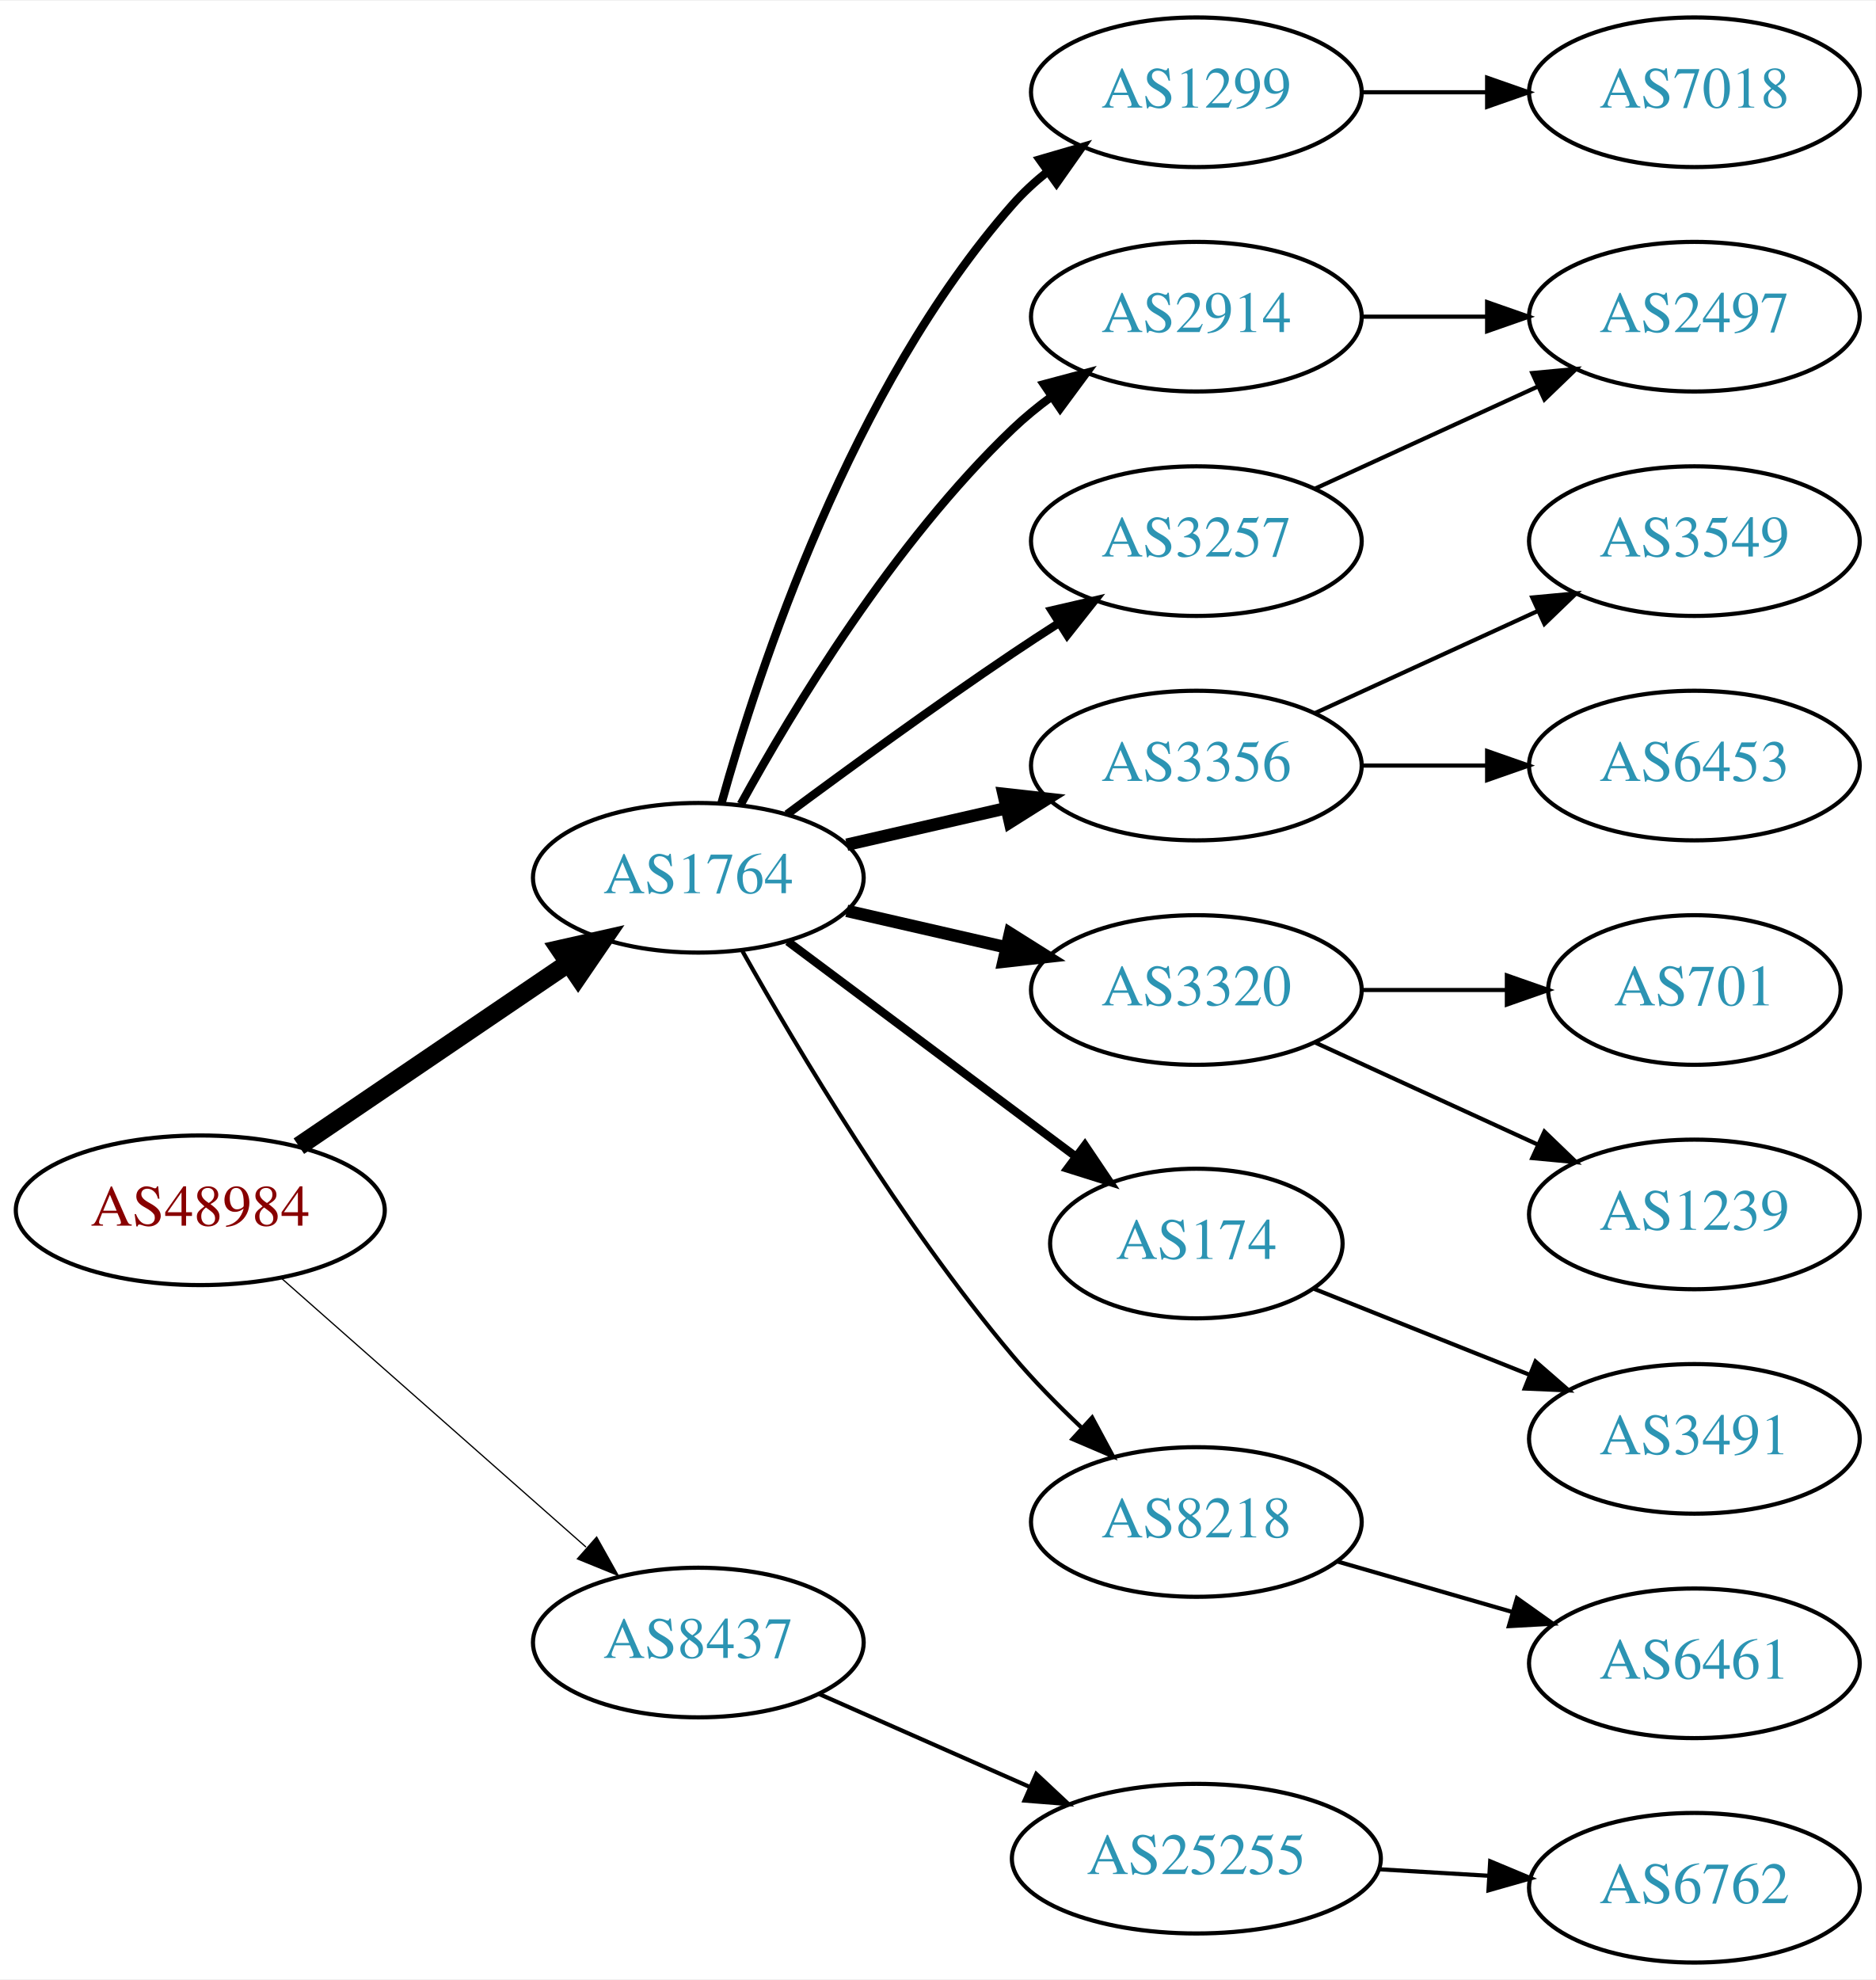
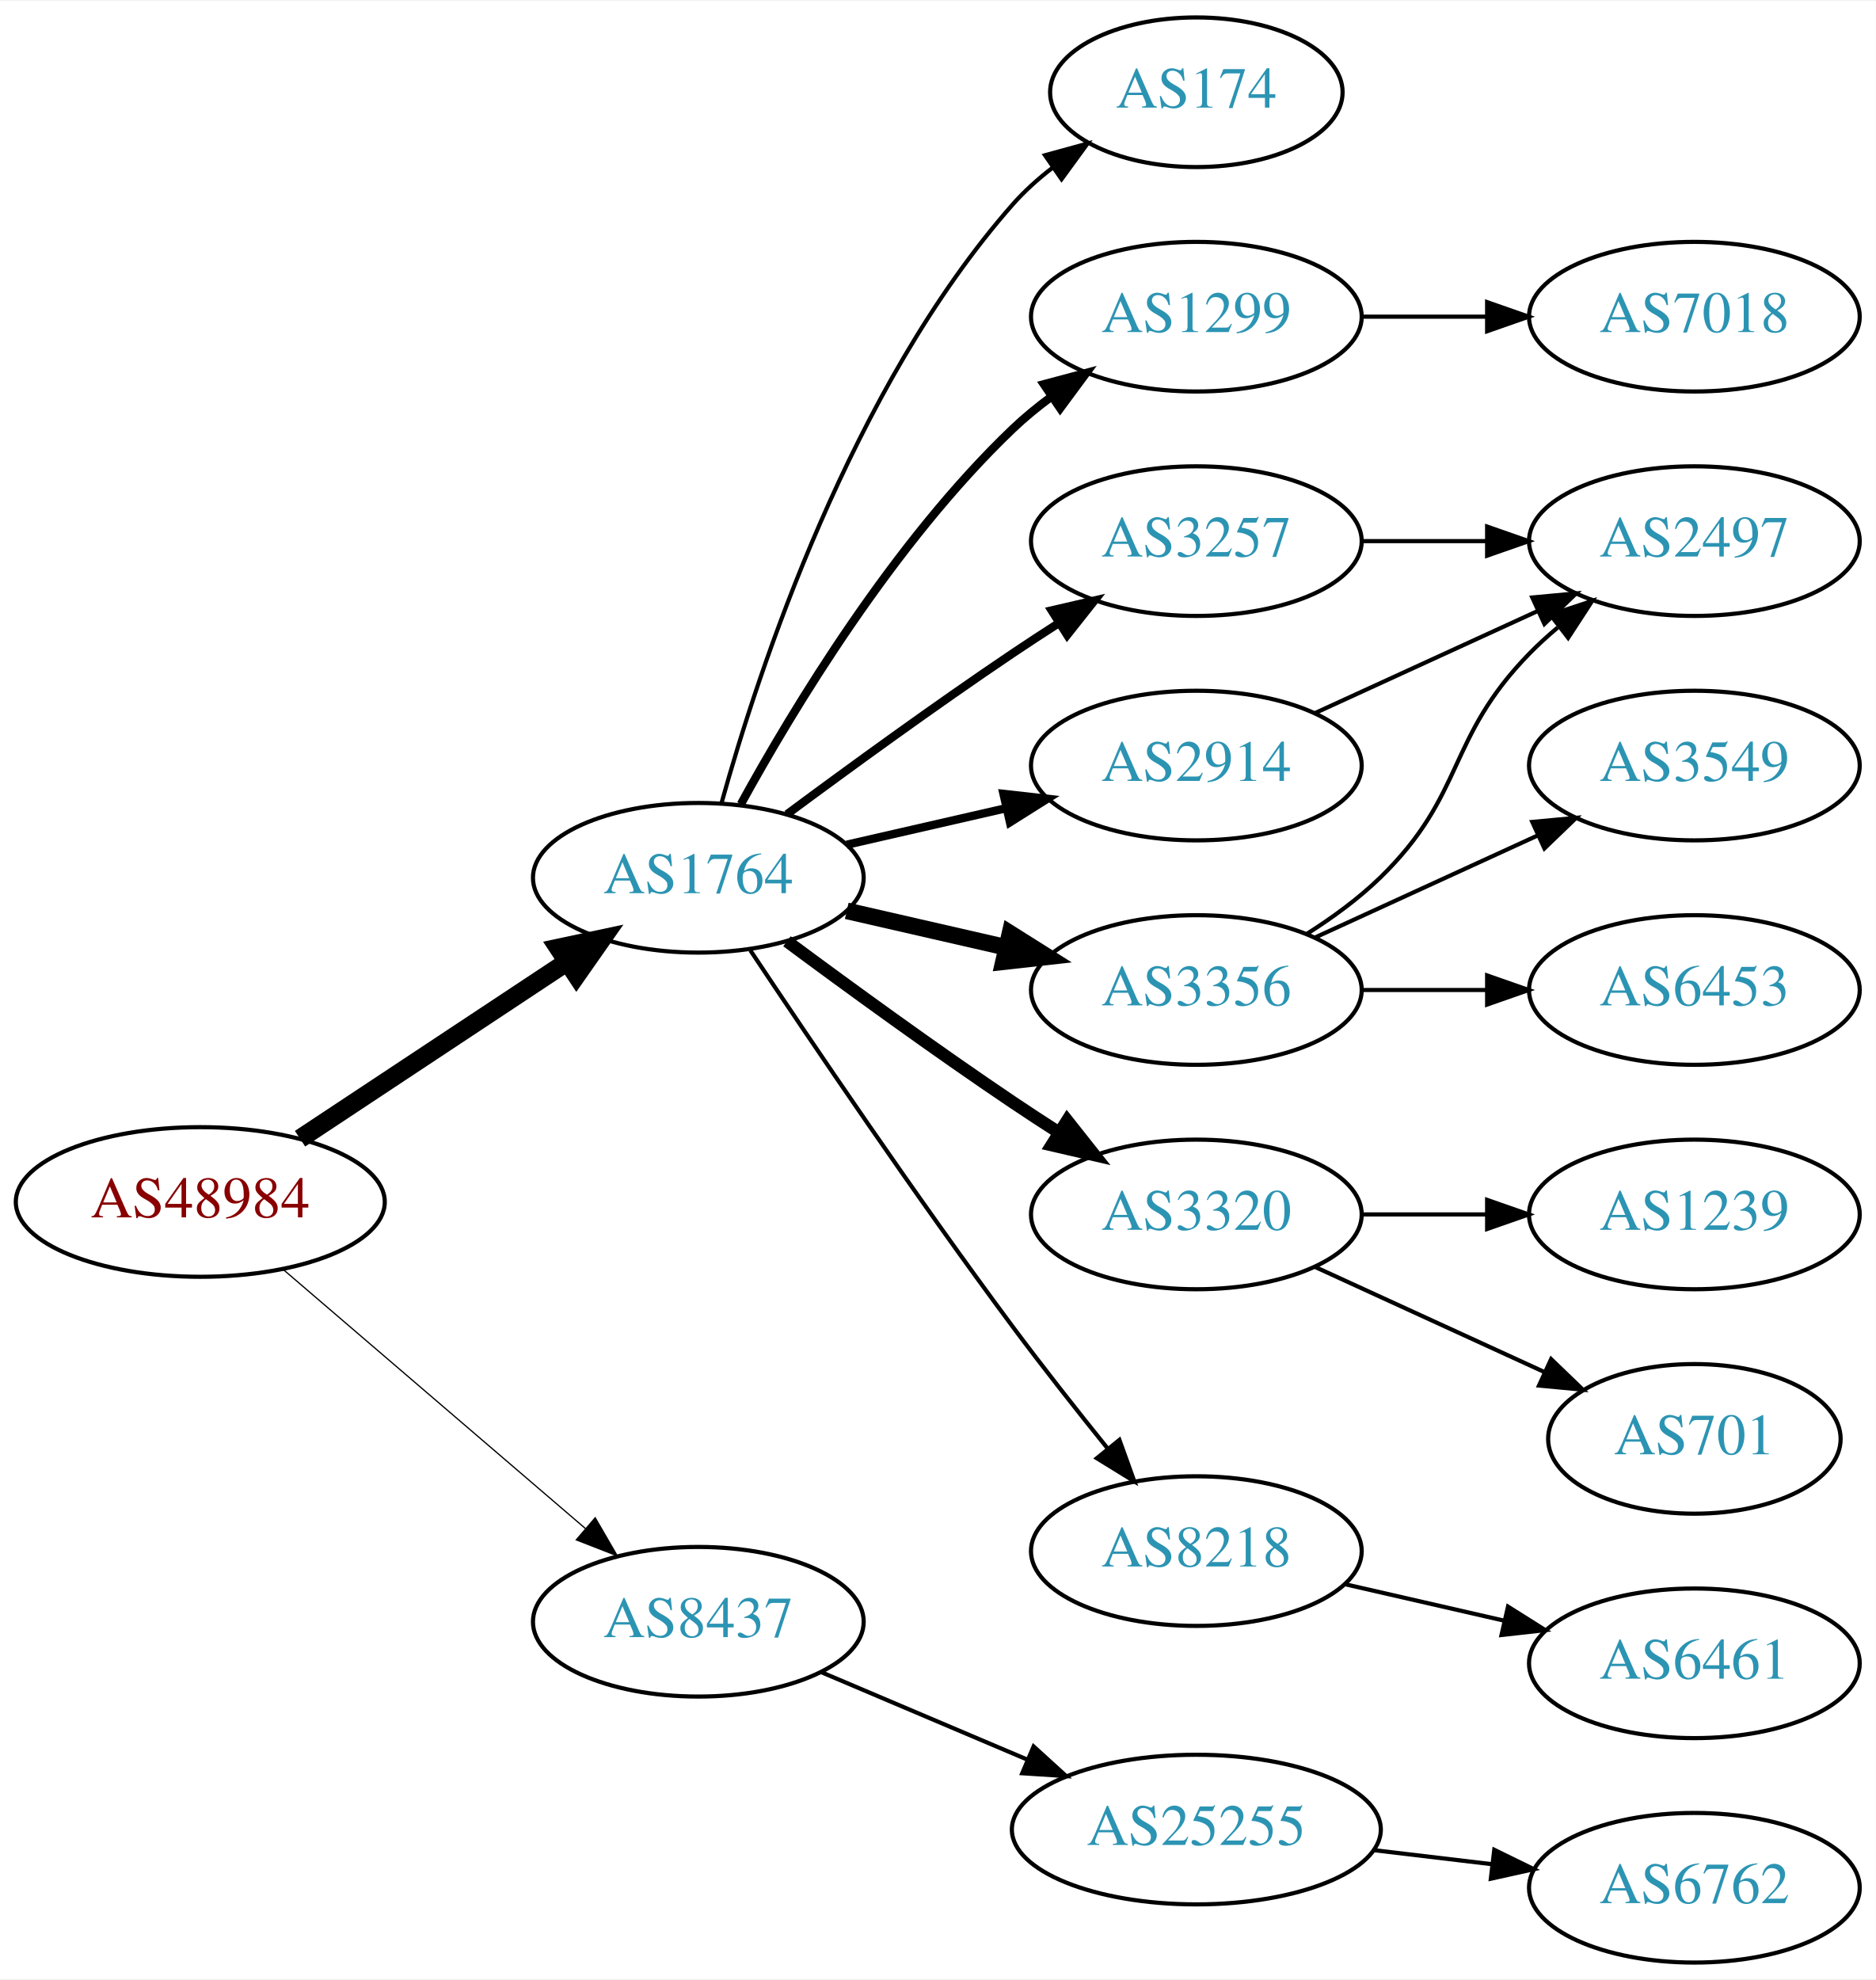
<svg xmlns="http://www.w3.org/2000/svg" xmlns:xlink="http://www.w3.org/1999/xlink" width="451pt" height="476pt" viewBox="0.00 0.00 451.37 476.00">
  <g id="graph0" class="graph" transform="scale(1 1) rotate(0) translate(4 472)">
    <polygon fill="white" stroke="none" points="-4,4 -4,-472 447.37,-472 447.37,4 -4,4" />
    <g id="node1" class="node">
      <g id="a_node1">
        <a xlink:href="/asn/48984" xlink:title="AS48984 ~ STLRG [AT]">
-           <ellipse fill="#ffffff" stroke="black" cx="44.196" cy="-181" rx="44.393" ry="18" />
-           <text text-anchor="middle" x="44.196" y="-177.3" font-family="Times,serif" font-size="14.00" fill="#880000">AS48984</text>
+           <ellipse fill="#ffffff" stroke="black" cx="44.196" cy="-183" rx="44.393" ry="18" />
+           <text text-anchor="middle" x="44.196" y="-179.3" font-family="Times,serif" font-size="14.00" fill="#880000">AS48984</text>
        </a>
      </g>
    </g>
    <g id="node2" class="node">
      <g id="a_node2">
        <a xlink:href="/asn/1764" xlink:title="AS1764 ~ NEXTLAYER-AS [AT]">
          <ellipse fill="#ffffff" stroke="black" cx="164.039" cy="-261" rx="39.794" ry="18" />
          <text text-anchor="middle" x="164.039" y="-257.3" font-family="Times,serif" font-size="14.00" fill="#2c94b3">AS1764</text>
        </a>
      </g>
    </g>
    <g id="edge1" class="edge">
-       <path fill="none" stroke="black" stroke-width="4.5" d="M67.917,-196.425C86.328,-208.923 112.436,-226.648 132.644,-240.366" />
-       <polygon fill="black" stroke="black" stroke-width="4.5" points="130.699,-243.804 141.184,-246.163 135.122,-237.289 130.699,-243.804" />
+       <path fill="none" stroke="black" stroke-width="4.5" d="M68.197,-198.224C86.518,-210.351 112.331,-227.437 132.403,-240.722" />
+       <polygon fill="black" stroke="black" stroke-width="4.5" points="130.382,-244.106 140.894,-246.342 134.728,-237.539 130.382,-244.106" />
    </g>
    <g id="node3" class="node">
      <g id="a_node3">
        <a xlink:href="/asn/8437" xlink:title="AS8437 ~ Hutchison Drei Austria GmbH [AT]">
-           <ellipse fill="#ffffff" stroke="black" cx="164.039" cy="-77" rx="39.794" ry="18" />
-           <text text-anchor="middle" x="164.039" y="-73.3" font-family="Times,serif" font-size="14.00" fill="#2c94b3">AS8437</text>
+           <ellipse fill="#ffffff" stroke="black" cx="164.039" cy="-82" rx="39.794" ry="18" />
+           <text text-anchor="middle" x="164.039" y="-78.3" font-family="Times,serif" font-size="14.00" fill="#2c94b3">AS8437</text>
        </a>
      </g>
    </g>
    <g id="edge2" class="edge">
-       <path fill="none" stroke="black" stroke-width="0.3" d="M63.609,-164.75C83.326,-147.349 114.773,-119.596 137.016,-99.966" />
-       <polygon fill="black" stroke="black" stroke-width="0.3" points="139.573,-102.377 144.755,-93.136 134.941,-97.129 139.573,-102.377" />
+       <path fill="none" stroke="black" stroke-width="0.3" d="M64.129,-166.773C83.831,-149.887 114.826,-123.322 136.864,-104.434" />
+       <polygon fill="black" stroke="black" stroke-width="0.3" points="139.226,-107.019 144.541,-97.854 134.67,-101.704 139.226,-107.019" />
    </g>
    <g id="node4" class="node">
      <g id="a_node4">
-         <a xlink:href="/asn/1299" xlink:title="AS1299 ~ Telia Carrier [EU]">
-           <ellipse fill="#ffffff" stroke="black" cx="283.881" cy="-450" rx="39.794" ry="18" />
-           <text text-anchor="middle" x="283.881" y="-446.3" font-family="Times,serif" font-size="14.00" fill="#2c94b3">AS1299</text>
+         <a xlink:href="/asn/174" xlink:title="AS174 ~ Cogent Communications [US]">
+           <ellipse fill="#ffffff" stroke="black" cx="283.881" cy="-450" rx="35.194" ry="18" />
+           <text text-anchor="middle" x="283.881" y="-446.3" font-family="Times,serif" font-size="14.00" fill="#2c94b3">AS174</text>
        </a>
      </g>
    </g>
    <g id="edge3" class="edge">
-       <path fill="none" stroke="black" stroke-width="2" d="M169.612,-278.946C178.517,-310.995 200.801,-378.842 239.685,-423 242.169,-425.821 245.019,-428.449 248.044,-430.871" />
-       <polygon fill="black" stroke="black" stroke-width="2" points="246.162,-433.828 256.334,-436.791 250.23,-428.131 246.162,-433.828" />
+       <path fill="none" stroke="black" d="M169.612,-278.946C178.517,-310.995 200.801,-378.842 239.685,-423 242.512,-426.211 245.814,-429.172 249.309,-431.864" />
+       <polygon fill="black" stroke="black" points="247.466,-434.845 257.684,-437.645 251.443,-429.084 247.466,-434.845" />
    </g>
    <g id="node5" class="node">
      <g id="a_node5">
-         <a xlink:href="/asn/2914" xlink:title="AS2914 ~ NTT America, Inc. [US]">
+         <a xlink:href="/asn/1299" xlink:title="AS1299 ~ Telia Carrier [EU]">
          <ellipse fill="#ffffff" stroke="black" cx="283.881" cy="-396" rx="39.794" ry="18" />
-           <text text-anchor="middle" x="283.881" y="-392.3" font-family="Times,serif" font-size="14.00" fill="#2c94b3">AS2914</text>
+           <text text-anchor="middle" x="283.881" y="-392.3" font-family="Times,serif" font-size="14.00" fill="#2c94b3">AS1299</text>
        </a>
      </g>
    </g>
    <g id="edge4" class="edge">
      <path fill="none" stroke="black" stroke-width="2" d="M174.28,-278.713C186.825,-301.561 211.002,-341.611 239.685,-369 242.553,-371.739 245.742,-374.347 249.051,-376.785" />
      <polygon fill="black" stroke="black" stroke-width="2" points="247.175,-379.742 257.411,-382.477 251.114,-373.956 247.175,-379.742" />
    </g>
    <g id="node6" class="node">
      <g id="a_node6">
-         <a xlink:href="/asn/3356" xlink:title="AS3356 ~ Level 3 Parent, LLC [US]">
-           <ellipse fill="#ffffff" stroke="black" cx="283.881" cy="-288" rx="39.794" ry="18" />
-           <text text-anchor="middle" x="283.881" y="-284.3" font-family="Times,serif" font-size="14.00" fill="#2c94b3">AS3356</text>
+         <a xlink:href="/asn/3257" xlink:title="AS3257 ~ GTT [DE]">
+           <ellipse fill="#ffffff" stroke="black" cx="283.881" cy="-342" rx="39.794" ry="18" />
+           <text text-anchor="middle" x="283.881" y="-338.3" font-family="Times,serif" font-size="14.00" fill="#2c94b3">AS3257</text>
        </a>
      </g>
    </g>
    <g id="edge5" class="edge">
-       <path fill="none" stroke="black" stroke-width="3" d="M199.758,-268.955C211.758,-271.704 225.379,-274.825 238.071,-277.733" />
-       <polygon fill="black" stroke="black" stroke-width="3" points="237.474,-281.187 248.003,-280.009 239.037,-274.364 237.474,-281.187" />
+       <path fill="none" stroke="black" stroke-width="2" d="M185.369,-276.277C200.231,-287.304 220.976,-302.407 239.685,-315 243.234,-317.389 246.984,-319.839 250.733,-322.242" />
+       <polygon fill="black" stroke="black" stroke-width="2" points="249.059,-325.325 259.381,-327.712 252.801,-319.409 249.059,-325.325" />
    </g>
    <g id="node7" class="node">
      <g id="a_node7">
        <a xlink:href="/asn/3320" xlink:title="AS3320 ~ DTAG [DE]">
-           <ellipse fill="#ffffff" stroke="black" cx="283.881" cy="-234" rx="39.794" ry="18" />
-           <text text-anchor="middle" x="283.881" y="-230.3" font-family="Times,serif" font-size="14.00" fill="#2c94b3">AS3320</text>
+           <ellipse fill="#ffffff" stroke="black" cx="283.881" cy="-180" rx="39.794" ry="18" />
+           <text text-anchor="middle" x="283.881" y="-176.3" font-family="Times,serif" font-size="14.00" fill="#2c94b3">AS3320</text>
        </a>
      </g>
    </g>
    <g id="edge6" class="edge">
-       <path fill="none" stroke="black" stroke-width="3" d="M199.758,-253.045C211.758,-250.296 225.379,-247.175 238.071,-244.267" />
-       <polygon fill="black" stroke="black" stroke-width="3" points="239.037,-247.636 248.003,-241.991 237.474,-240.813 239.037,-247.636" />
+       <path fill="none" stroke="black" stroke-width="3" d="M185.369,-245.723C200.231,-234.696 220.976,-219.593 239.685,-207 243.234,-204.611 246.984,-202.161 250.733,-199.758" />
+       <polygon fill="black" stroke="black" stroke-width="3" points="252.801,-202.591 259.381,-194.288 249.059,-196.675 252.801,-202.591" />
    </g>
    <g id="node8" class="node">
      <g id="a_node8">
-         <a xlink:href="/asn/3257" xlink:title="AS3257 ~ GTT [DE]">
-           <ellipse fill="#ffffff" stroke="black" cx="283.881" cy="-342" rx="39.794" ry="18" />
-           <text text-anchor="middle" x="283.881" y="-338.3" font-family="Times,serif" font-size="14.00" fill="#2c94b3">AS3257</text>
+         <a xlink:href="/asn/3356" xlink:title="AS3356 ~ Level 3 Parent, LLC [US]">
+           <ellipse fill="#ffffff" stroke="black" cx="283.881" cy="-234" rx="39.794" ry="18" />
+           <text text-anchor="middle" x="283.881" y="-230.3" font-family="Times,serif" font-size="14.00" fill="#2c94b3">AS3356</text>
        </a>
      </g>
    </g>
    <g id="edge7" class="edge">
-       <path fill="none" stroke="black" stroke-width="2" d="M185.369,-276.277C200.231,-287.304 220.976,-302.407 239.685,-315 243.234,-317.389 246.984,-319.839 250.733,-322.242" />
-       <polygon fill="black" stroke="black" stroke-width="2" points="249.059,-325.325 259.381,-327.712 252.801,-319.409 249.059,-325.325" />
+       <path fill="none" stroke="black" stroke-width="4" d="M199.758,-253.045C211.758,-250.296 225.379,-247.175 238.071,-244.267" />
+       <polygon fill="black" stroke="black" stroke-width="4" points="239.037,-247.636 248.003,-241.991 237.474,-240.813 239.037,-247.636" />
    </g>
    <g id="node9" class="node">
      <g id="a_node9">
-         <a xlink:href="/asn/174" xlink:title="AS174 ~ Cogent Communications [US]">
-           <ellipse fill="#ffffff" stroke="black" cx="283.881" cy="-173" rx="35.194" ry="18" />
-           <text text-anchor="middle" x="283.881" y="-169.3" font-family="Times,serif" font-size="14.00" fill="#2c94b3">AS174</text>
+         <a xlink:href="/asn/2914" xlink:title="AS2914 ~ NTT America, Inc. [US]">
+           <ellipse fill="#ffffff" stroke="black" cx="283.881" cy="-288" rx="39.794" ry="18" />
+           <text text-anchor="middle" x="283.881" y="-284.3" font-family="Times,serif" font-size="14.00" fill="#2c94b3">AS2914</text>
        </a>
      </g>
    </g>
    <g id="edge8" class="edge">
-       <path fill="none" stroke="black" stroke-width="2" d="M185.565,-245.672C204.776,-231.326 233.632,-209.777 254.937,-193.867" />
-       <polygon fill="black" stroke="black" stroke-width="2" points="257.064,-196.647 262.982,-187.86 252.876,-191.039 257.064,-196.647" />
+       <path fill="none" stroke="black" stroke-width="2" d="M199.758,-268.955C211.758,-271.704 225.379,-274.825 238.071,-277.733" />
+       <polygon fill="black" stroke="black" stroke-width="2" points="237.474,-281.187 248.003,-280.009 239.037,-274.364 237.474,-281.187" />
    </g>
    <g id="node10" class="node">
      <g id="a_node10">
        <a xlink:href="/asn/8218" xlink:title="AS8218 ~ legacy Neotelecoms [FR]">
-           <ellipse fill="#ffffff" stroke="black" cx="283.881" cy="-106" rx="39.794" ry="18" />
-           <text text-anchor="middle" x="283.881" y="-102.3" font-family="Times,serif" font-size="14.00" fill="#2c94b3">AS8218</text>
+           <ellipse fill="#ffffff" stroke="black" cx="283.881" cy="-99" rx="39.794" ry="18" />
+           <text text-anchor="middle" x="283.881" y="-95.3" font-family="Times,serif" font-size="14.00" fill="#2c94b3">AS8218</text>
        </a>
      </g>
    </g>
    <g id="edge9" class="edge">
-       <path fill="none" stroke="black" d="M174.672,-243.317C187.826,-219.904 212.858,-177.865 239.685,-146 244.663,-140.087 250.47,-134.177 256.181,-128.784" />
-       <polygon fill="black" stroke="black" points="258.803,-131.129 263.823,-121.799 254.08,-125.962 258.803,-131.129" />
-     </g>
-     <g id="node19" class="node">
-       <g id="a_node19">
-         <a xlink:href="/asn/25255" xlink:title="AS25255 ~ ==&gt; TELE2 AUSTRIA &lt;== [AT]">
-           <ellipse fill="#ffffff" stroke="black" cx="283.881" cy="-25" rx="44.393" ry="18" />
-           <text text-anchor="middle" x="283.881" y="-21.3" font-family="Times,serif" font-size="14.00" fill="#2c94b3">AS25255</text>
-         </a>
-       </g>
-     </g>
-     <g id="edge19" class="edge">
-       <path fill="none" stroke="black" d="M192.966,-64.677C208.1,-57.998 227.048,-49.637 243.642,-42.315" />
-       <polygon fill="black" stroke="black" points="245.359,-45.383 253.095,-38.144 242.533,-38.979 245.359,-45.383" />
+       <path fill="none" stroke="black" d="M176.566,-243.529C190.928,-221.952 216.417,-184.268 239.685,-153 246.928,-143.266 255.185,-132.802 262.525,-123.701" />
+       <polygon fill="black" stroke="black" points="265.366,-125.755 268.954,-115.786 259.933,-121.342 265.366,-125.755" />
    </g>
    <g id="node18" class="node">
      <g id="a_node18">
+         <a xlink:href="/asn/25255" xlink:title="AS25255 ~ ==&gt; TELE2 AUSTRIA &lt;== [AT]">
+           <ellipse fill="#ffffff" stroke="black" cx="283.881" cy="-32" rx="44.393" ry="18" />
+           <text text-anchor="middle" x="283.881" y="-28.3" font-family="Times,serif" font-size="14.00" fill="#2c94b3">AS25255</text>
+         </a>
+       </g>
+     </g>
+     <g id="edge19" class="edge">
+       <path fill="none" stroke="black" d="M193.565,-69.896C208.484,-63.566 226.982,-55.718 243.268,-48.808" />
+       <polygon fill="black" stroke="black" points="244.719,-51.994 252.558,-44.866 241.985,-45.55 244.719,-51.994" />
+     </g>
+     <g id="node14" class="node">
+       <g id="a_node14">
        <a xlink:href="/asn/7018" xlink:title="AS7018 ~ AT&amp;T Services, Inc. [US]">
-           <ellipse fill="#ffffff" stroke="black" cx="403.724" cy="-450" rx="39.794" ry="18" />
-           <text text-anchor="middle" x="403.724" y="-446.3" font-family="Times,serif" font-size="14.00" fill="#2c94b3">AS7018</text>
-         </a>
-       </g>
-     </g>
-     <g id="edge18" class="edge">
-       <path fill="none" stroke="black" d="M323.794,-450C333.347,-450 343.697,-450 353.659,-450" />
-       <polygon fill="black" stroke="black" points="353.852,-453.5 363.852,-450 353.852,-446.5 353.852,-453.5" />
+           <ellipse fill="#ffffff" stroke="black" cx="403.724" cy="-396" rx="39.794" ry="18" />
+           <text text-anchor="middle" x="403.724" y="-392.3" font-family="Times,serif" font-size="14.00" fill="#2c94b3">AS7018</text>
+         </a>
+       </g>
+     </g>
+     <g id="edge14" class="edge">
+       <path fill="none" stroke="black" d="M323.794,-396C333.347,-396 343.697,-396 353.659,-396" />
+       <polygon fill="black" stroke="black" points="353.852,-399.5 363.852,-396 353.852,-392.5 353.852,-399.5" />
    </g>
    <g id="node13" class="node">
      <g id="a_node13">
        <a xlink:href="/asn/2497" xlink:title="AS2497 ~ Internet Initiative Japan Inc. [JP]">
-           <ellipse fill="#ffffff" stroke="black" cx="403.724" cy="-396" rx="39.794" ry="18" />
-           <text text-anchor="middle" x="403.724" y="-392.3" font-family="Times,serif" font-size="14.00" fill="#2c94b3">AS2497</text>
-         </a>
-       </g>
-     </g>
-     <g id="edge17" class="edge">
-       <path fill="none" stroke="black" d="M323.794,-396C333.347,-396 343.697,-396 353.659,-396" />
-       <polygon fill="black" stroke="black" points="353.852,-399.5 363.852,-396 353.852,-392.5 353.852,-399.5" />
+           <ellipse fill="#ffffff" stroke="black" cx="403.724" cy="-342" rx="39.794" ry="18" />
+           <text text-anchor="middle" x="403.724" y="-338.3" font-family="Times,serif" font-size="14.00" fill="#2c94b3">AS2497</text>
+         </a>
+       </g>
+     </g>
+     <g id="edge13" class="edge">
+       <path fill="none" stroke="black" d="M323.794,-342C333.347,-342 343.697,-342 353.659,-342" />
+       <polygon fill="black" stroke="black" points="353.852,-345.5 363.852,-342 353.852,-338.5 353.852,-345.5" />
    </g>
    <g id="node11" class="node">
      <g id="a_node11">
-         <a xlink:href="/asn/3549" xlink:title="AS3549 ~ Level 3 Parent, LLC [US]">
-           <ellipse fill="#ffffff" stroke="black" cx="403.724" cy="-342" rx="39.794" ry="18" />
-           <text text-anchor="middle" x="403.724" y="-338.3" font-family="Times,serif" font-size="14.00" fill="#2c94b3">AS3549</text>
-         </a>
-       </g>
-     </g>
-     <g id="edge10" class="edge">
-       <path fill="none" stroke="black" d="M312.51,-300.661C328.467,-307.973 348.738,-317.261 366.02,-325.181" />
-       <polygon fill="black" stroke="black" points="364.719,-328.435 375.268,-329.419 367.635,-322.071 364.719,-328.435" />
-     </g>
-     <g id="node12" class="node">
-       <g id="a_node12">
-         <a xlink:href="/asn/6453" xlink:title="AS6453 ~ TATA COMMUNICATIONS (AMERICA) INC [US]">
-           <ellipse fill="#ffffff" stroke="black" cx="403.724" cy="-288" rx="39.794" ry="18" />
-           <text text-anchor="middle" x="403.724" y="-284.3" font-family="Times,serif" font-size="14.00" fill="#2c94b3">AS6453</text>
-         </a>
-       </g>
-     </g>
-     <g id="edge11" class="edge">
-       <path fill="none" stroke="black" d="M323.794,-288C333.347,-288 343.697,-288 353.659,-288" />
-       <polygon fill="black" stroke="black" points="353.852,-291.5 363.852,-288 353.852,-284.5 353.852,-291.5" />
-     </g>
-     <g id="node15" class="node">
-       <g id="a_node15">
-         <a xlink:href="/asn/701" xlink:title="AS701 ~ UUNET [US]">
-           <ellipse fill="#ffffff" stroke="black" cx="403.724" cy="-234" rx="35.194" ry="18" />
-           <text text-anchor="middle" x="403.724" y="-230.3" font-family="Times,serif" font-size="14.00" fill="#2c94b3">AS701</text>
-         </a>
-       </g>
-     </g>
-     <g id="edge14" class="edge">
-       <path fill="none" stroke="black" d="M323.794,-234C334.881,-234 347.04,-234 358.422,-234" />
-       <polygon fill="black" stroke="black" points="358.604,-237.5 368.604,-234 358.604,-230.5 358.604,-237.5" />
-     </g>
-     <g id="node16" class="node">
-       <g id="a_node16">
        <a xlink:href="/asn/1239" xlink:title="AS1239 ~ Sprint [US]">
          <ellipse fill="#ffffff" stroke="black" cx="403.724" cy="-180" rx="39.794" ry="18" />
          <text text-anchor="middle" x="403.724" y="-176.3" font-family="Times,serif" font-size="14.00" fill="#2c94b3">AS1239</text>
        </a>
      </g>
    </g>
+     <g id="edge10" class="edge">
+       <path fill="none" stroke="black" d="M323.794,-180C333.347,-180 343.697,-180 353.659,-180" />
+       <polygon fill="black" stroke="black" points="353.852,-183.5 363.852,-180 353.852,-176.5 353.852,-183.5" />
+     </g>
+     <g id="node12" class="node">
+       <g id="a_node12">
+         <a xlink:href="/asn/701" xlink:title="AS701 ~ UUNET [US]">
+           <ellipse fill="#ffffff" stroke="black" cx="403.724" cy="-126" rx="35.194" ry="18" />
+           <text text-anchor="middle" x="403.724" y="-122.3" font-family="Times,serif" font-size="14.00" fill="#2c94b3">AS701</text>
+         </a>
+       </g>
+     </g>
+     <g id="edge11" class="edge">
+       <path fill="none" stroke="black" d="M312.51,-167.339C328.926,-159.817 349.908,-150.202 367.505,-142.139" />
+       <polygon fill="black" stroke="black" points="369.249,-145.189 376.882,-137.842 366.333,-138.826 369.249,-145.189" />
+     </g>
    <g id="edge15" class="edge">
-       <path fill="none" stroke="black" d="M312.51,-221.339C328.467,-214.027 348.738,-204.739 366.02,-196.819" />
-       <polygon fill="black" stroke="black" points="367.635,-199.929 375.268,-192.581 364.719,-193.565 367.635,-199.929" />
+       <path fill="none" stroke="black" d="M310.41,-247.462C316.573,-251.362 322.875,-255.948 328.077,-261 348.771,-281.094 343.905,-294.383 364.077,-315 366.17,-317.139 368.453,-319.218 370.83,-321.21" />
+       <polygon fill="black" stroke="black" points="369.074,-324.275 379.13,-327.611 373.349,-318.732 369.074,-324.275" />
+     </g>
+     <g id="node15" class="node">
+       <g id="a_node15">
+         <a xlink:href="/asn/3549" xlink:title="AS3549 ~ Level 3 Parent, LLC [US]">
+           <ellipse fill="#ffffff" stroke="black" cx="403.724" cy="-288" rx="39.794" ry="18" />
+           <text text-anchor="middle" x="403.724" y="-284.3" font-family="Times,serif" font-size="14.00" fill="#2c94b3">AS3549</text>
+         </a>
+       </g>
+     </g>
+     <g id="edge16" class="edge">
+       <path fill="none" stroke="black" d="M312.51,-246.661C328.467,-253.973 348.738,-263.261 366.02,-271.181" />
+       <polygon fill="black" stroke="black" points="364.719,-274.435 375.268,-275.419 367.635,-268.071 364.719,-274.435" />
+     </g>
+     <g id="node16" class="node">
+       <g id="a_node16">
+         <a xlink:href="/asn/6453" xlink:title="AS6453 ~ TATA COMMUNICATIONS (AMERICA) INC [US]">
+           <ellipse fill="#ffffff" stroke="black" cx="403.724" cy="-234" rx="39.794" ry="18" />
+           <text text-anchor="middle" x="403.724" y="-230.3" font-family="Times,serif" font-size="14.00" fill="#2c94b3">AS6453</text>
+         </a>
+       </g>
+     </g>
+     <g id="edge17" class="edge">
+       <path fill="none" stroke="black" d="M323.794,-234C333.347,-234 343.697,-234 353.659,-234" />
+       <polygon fill="black" stroke="black" points="353.852,-237.5 363.852,-234 353.852,-230.5 353.852,-237.5" />
    </g>
    <g id="edge12" class="edge">
-       <path fill="none" stroke="black" d="M312.51,-354.661C328.467,-361.973 348.738,-371.261 366.02,-379.181" />
-       <polygon fill="black" stroke="black" points="364.719,-382.435 375.268,-383.419 367.635,-376.071 364.719,-382.435" />
-     </g>
-     <g id="node14" class="node">
-       <g id="a_node14">
-         <a xlink:href="/asn/3491" xlink:title="AS3491 ~ PCCW Global, Inc. [US]">
-           <ellipse fill="#ffffff" stroke="black" cx="403.724" cy="-126" rx="39.794" ry="18" />
-           <text text-anchor="middle" x="403.724" y="-122.3" font-family="Times,serif" font-size="14.00" fill="#2c94b3">AS3491</text>
-         </a>
-       </g>
-     </g>
-     <g id="edge13" class="edge">
-       <path fill="none" stroke="black" d="M312.213,-162.099C327.559,-155.979 346.964,-148.239 363.867,-141.498" />
-       <polygon fill="black" stroke="black" points="365.489,-144.619 373.481,-137.663 362.895,-138.117 365.489,-144.619" />
+       <path fill="none" stroke="black" d="M312.51,-300.661C328.467,-307.973 348.738,-317.261 366.02,-325.181" />
+       <polygon fill="black" stroke="black" points="364.719,-328.435 375.268,-329.419 367.635,-322.071 364.719,-328.435" />
    </g>
    <g id="node17" class="node">
      <g id="a_node17">
        <a xlink:href="/asn/6461" xlink:title="AS6461 ~ Zayo Bandwidth [US]">
          <ellipse fill="#ffffff" stroke="black" cx="403.724" cy="-72" rx="39.794" ry="18" />
          <text text-anchor="middle" x="403.724" y="-68.3" font-family="Times,serif" font-size="14.00" fill="#2c94b3">AS6461</text>
        </a>
      </g>
    </g>
-     <g id="edge16" class="edge">
-       <path fill="none" stroke="black" d="M317.707,-96.529C330.75,-92.766 345.93,-88.386 359.825,-84.377" />
-       <polygon fill="black" stroke="black" points="361.028,-87.673 369.665,-81.538 359.087,-80.947 361.028,-87.673" />
-     </g>
-     <g id="node20" class="node">
-       <g id="a_node20">
+     <g id="edge18" class="edge">
+       <path fill="none" stroke="black" d="M319.6,-91.045C331.6,-88.296 345.221,-85.175 357.914,-82.267" />
+       <polygon fill="black" stroke="black" points="358.88,-85.636 367.845,-79.991 357.316,-78.813 358.88,-85.636" />
+     </g>
+     <g id="node19" class="node">
+       <g id="a_node19">
        <a xlink:href="/asn/6762" xlink:title="AS6762 ~ TELECOM ITALIA SPARKLE S.p.A. [IT]">
          <ellipse fill="#ffffff" stroke="black" cx="403.724" cy="-18" rx="39.794" ry="18" />
          <text text-anchor="middle" x="403.724" y="-14.3" font-family="Times,serif" font-size="14.00" fill="#2c94b3">AS6762</text>
        </a>
      </g>
    </g>
    <g id="edge20" class="edge">
-       <path fill="none" stroke="black" d="M327.758,-22.453C336.367,-21.942 345.47,-21.401 354.253,-20.879" />
-       <polygon fill="black" stroke="black" points="354.593,-24.365 364.368,-20.278 354.178,-17.378 354.593,-24.365" />
+       <path fill="none" stroke="black" d="M326.428,-27.064C335.674,-25.966 345.547,-24.793 355.018,-23.668" />
+       <polygon fill="black" stroke="black" points="355.572,-27.126 365.09,-22.471 354.746,-20.175 355.572,-27.126" />
    </g>
  </g>
</svg>
